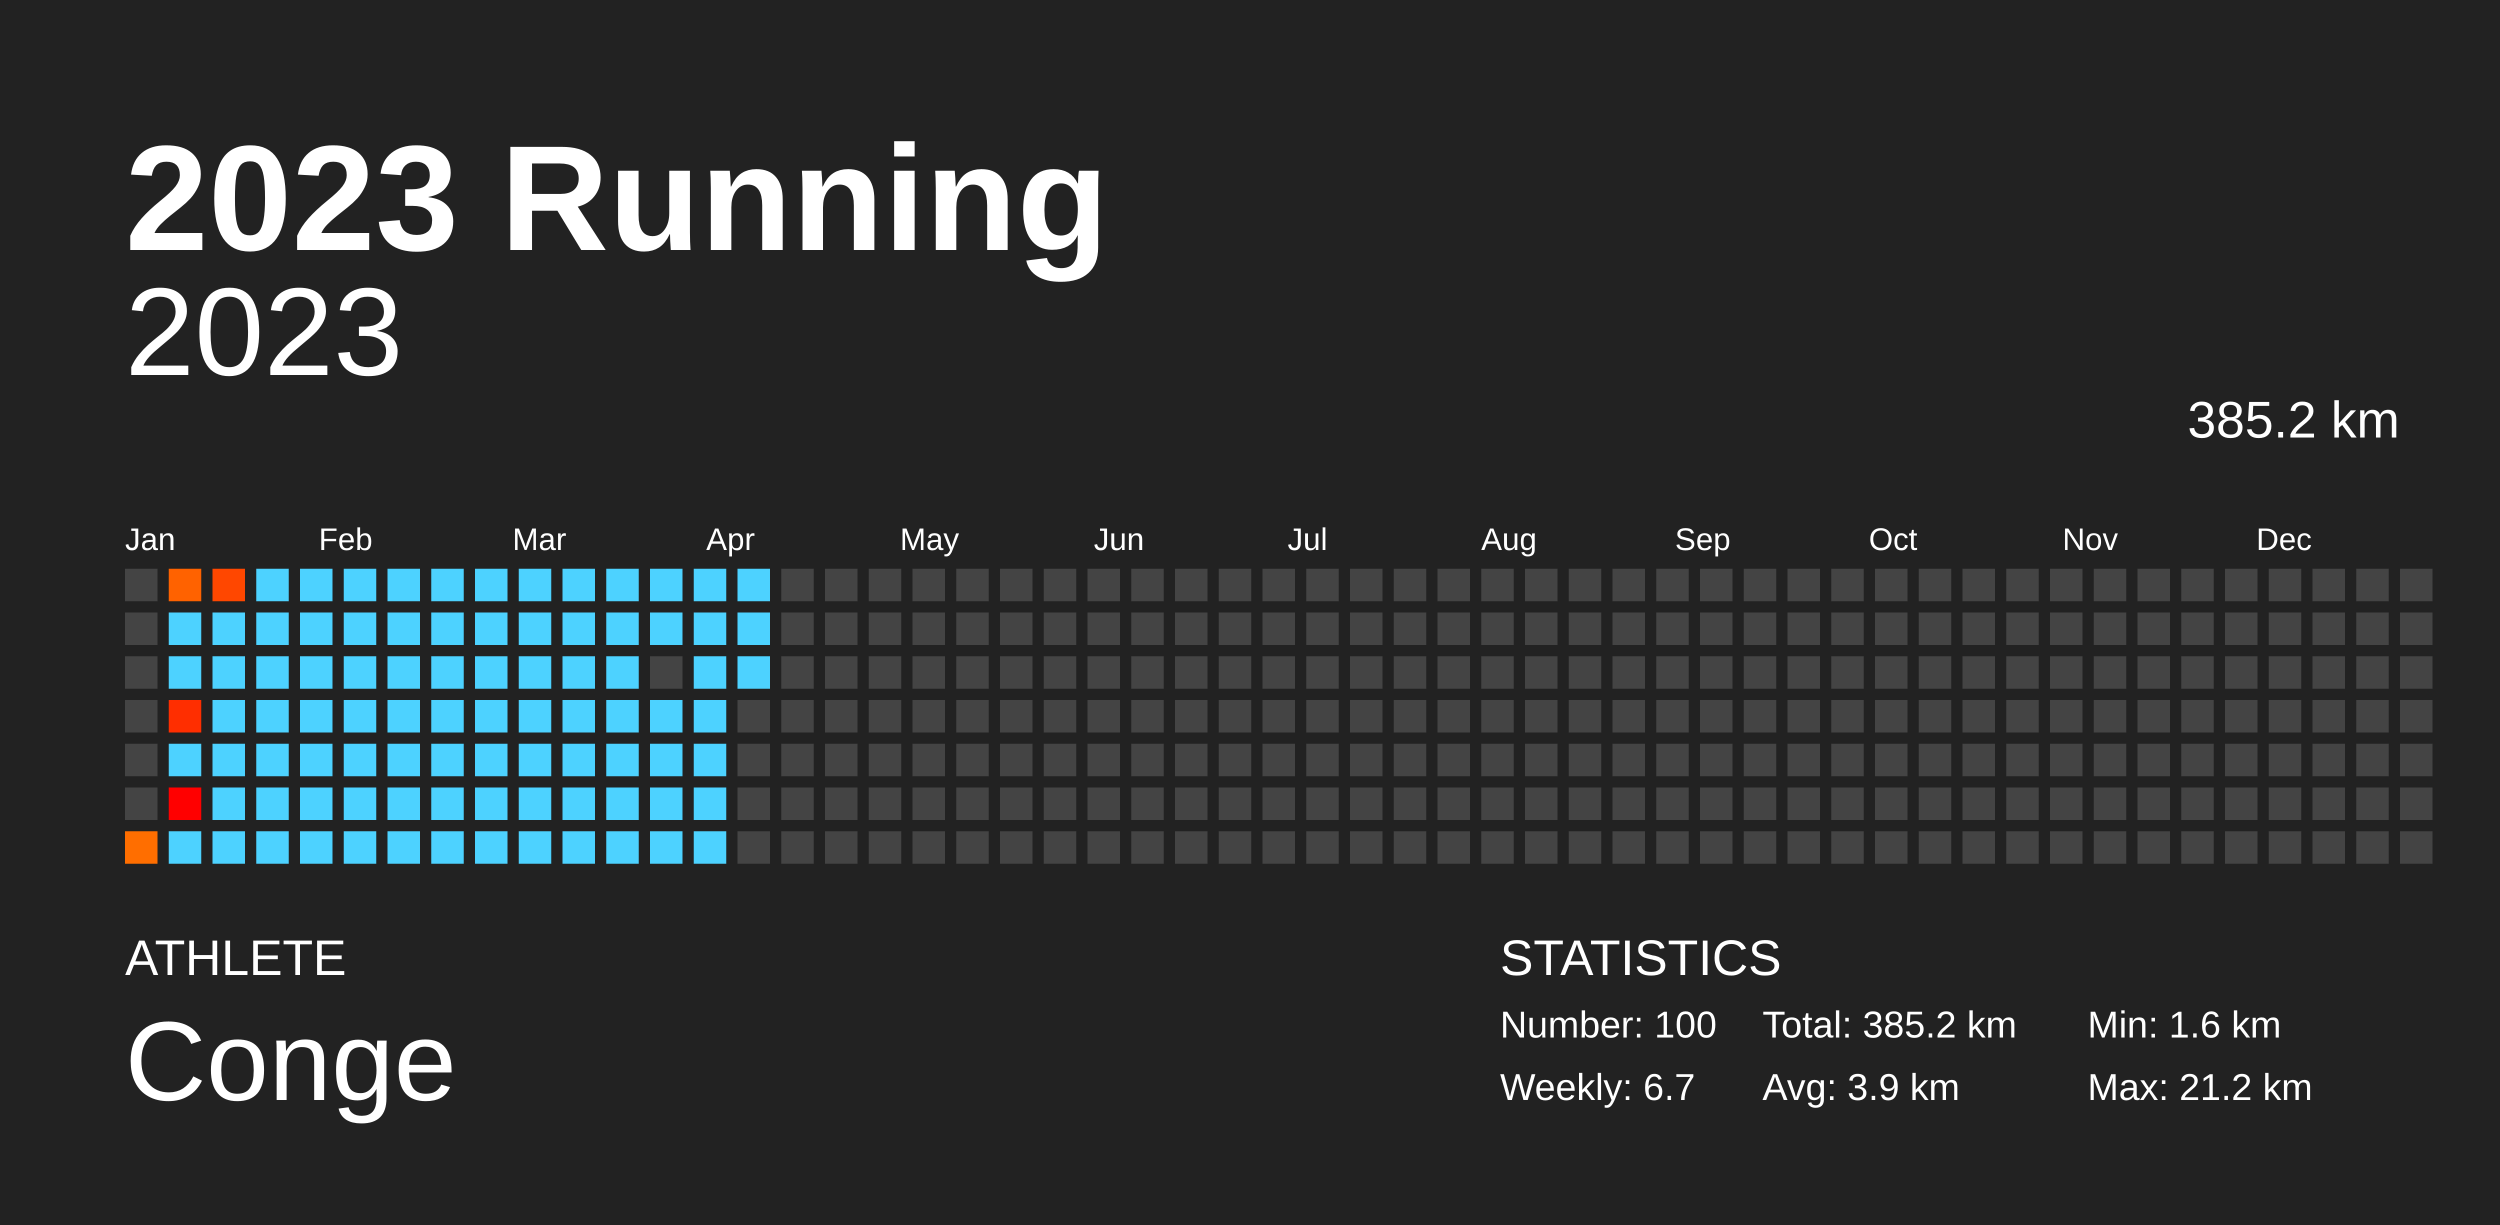
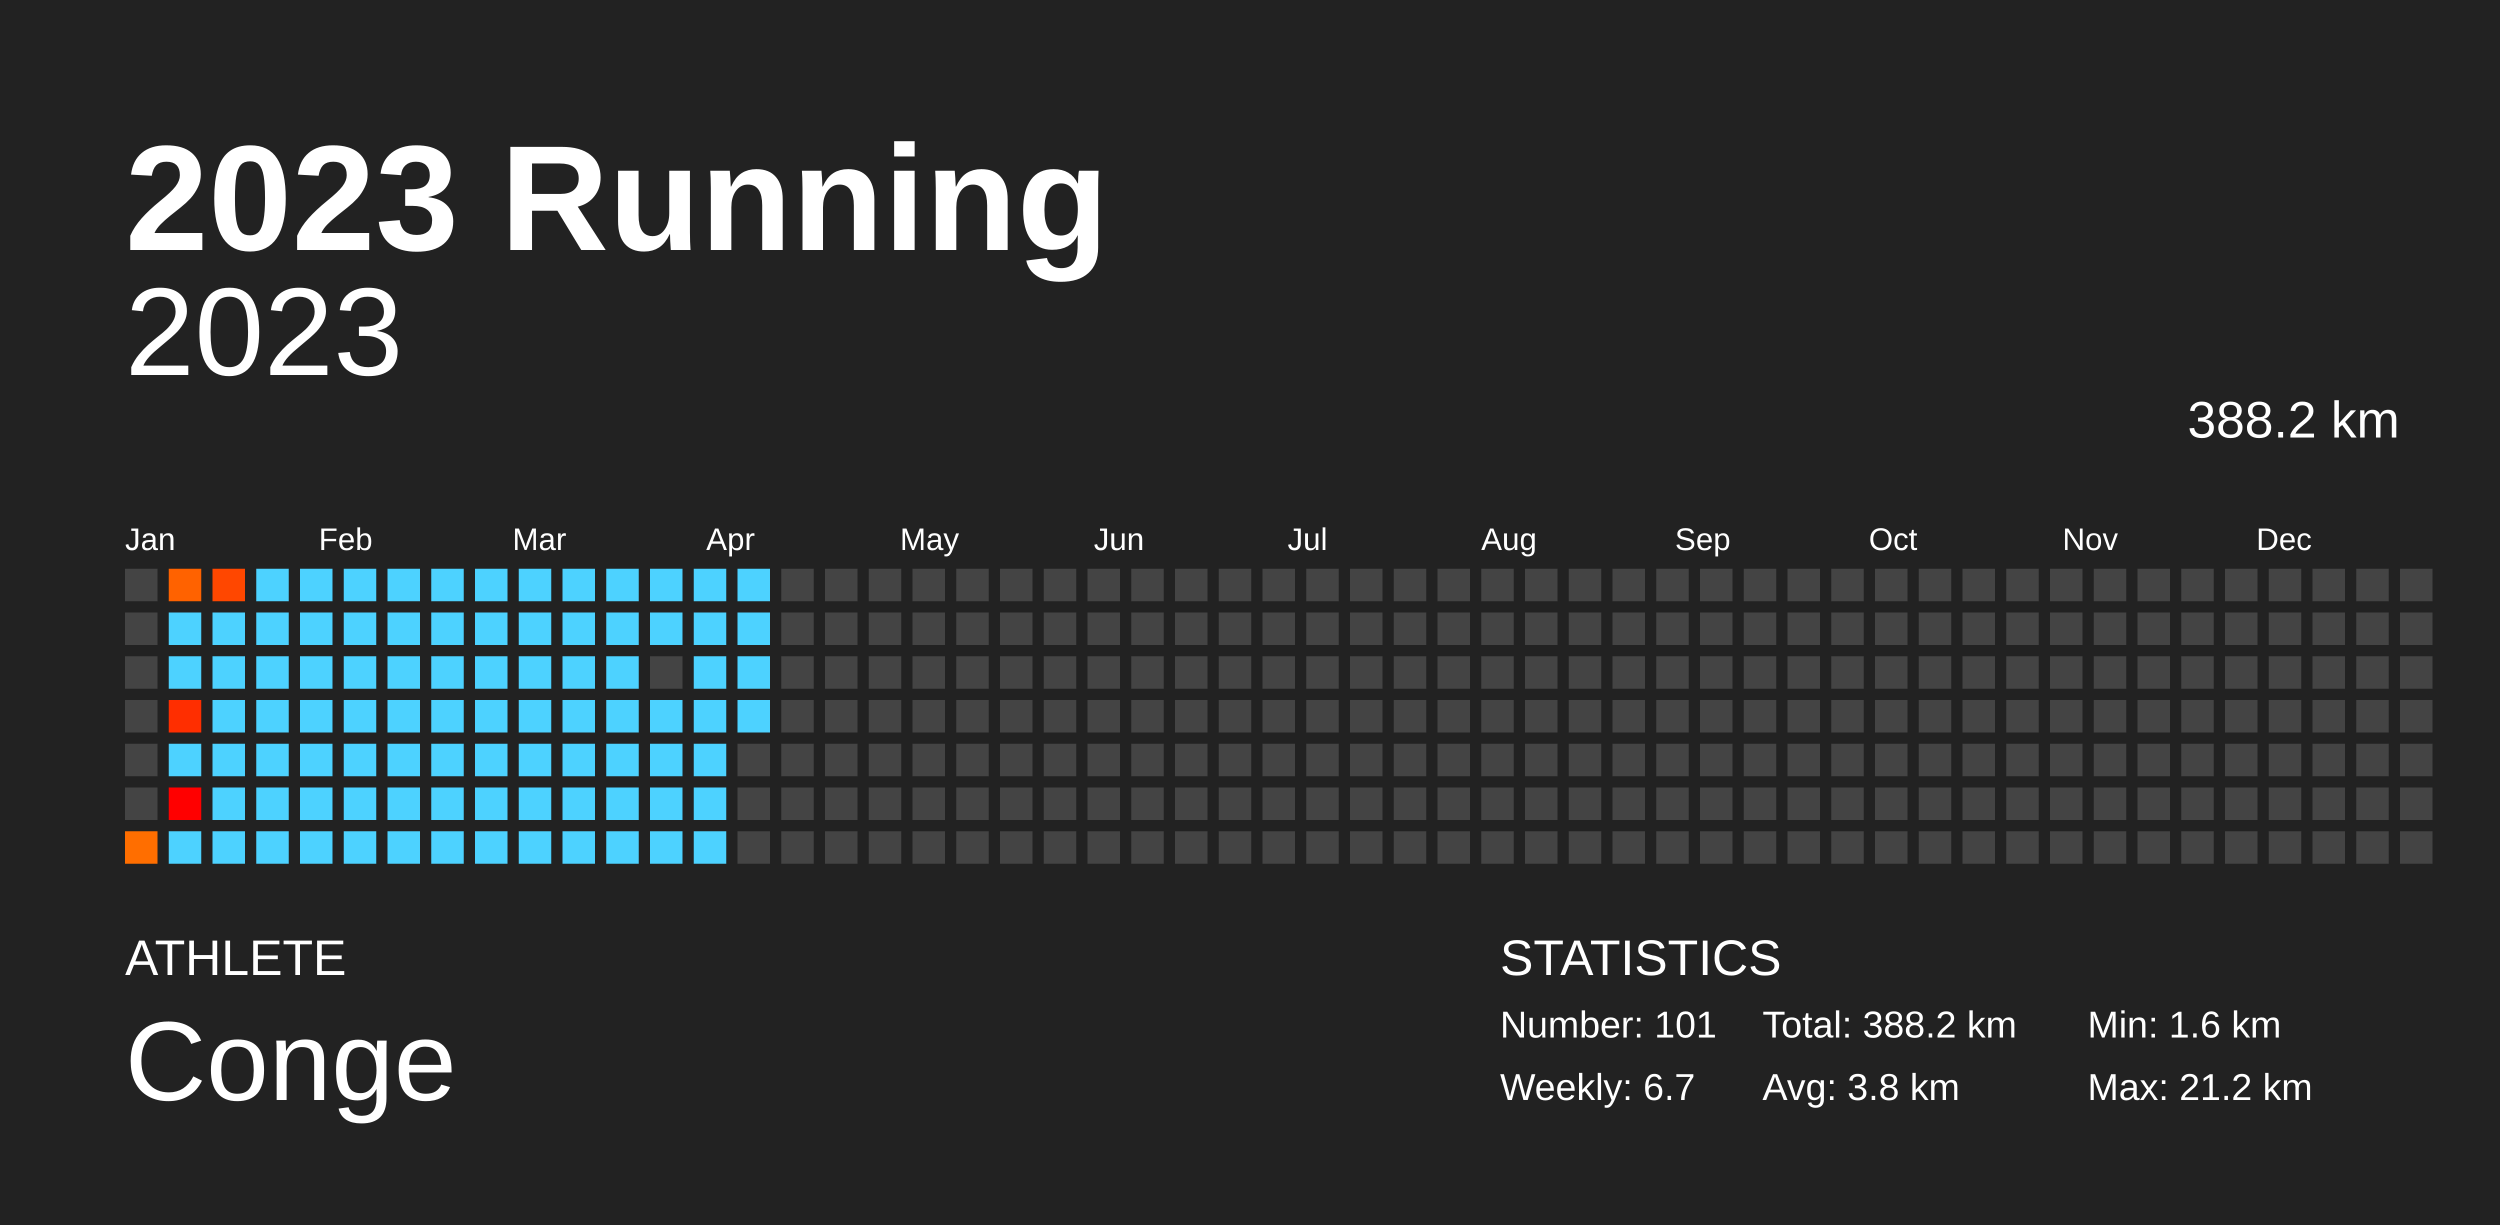
<svg xmlns="http://www.w3.org/2000/svg" baseProfile="full" height="98mm" version="1.1" viewBox="0,0,200,98" width="200mm">
  <defs />
  <rect fill="#222222" height="98" width="200" x="0" y="0" />
  <text fill="#FFFFFF" style="font-size:12px; font-family:Arial; font-weight:bold;" x="10" y="20">2023 Running</text>
  <text fill="#FFFFFF" style="font-size:4px; font-family:Arial" x="10" y="78">ATHLETE</text>
  <text fill="#FFFFFF" style="font-size:9px; font-family:Arial" x="10" y="88">Conge</text>
  <text fill="#FFFFFF" style="font-size:4px; font-family:Arial" x="120" y="78">STATISTICS</text>
-   <text fill="#FFFFFF" style="font-size:3px; font-family:Arial" x="120" y="83">Number: 100</text>
+   <text fill="#FFFFFF" style="font-size:3px; font-family:Arial" x="120" y="83">Number: 101</text>
  <text fill="#FFFFFF" style="font-size:3px; font-family:Arial" x="120" y="88">Weekly: 6.7</text>
-   <text fill="#FFFFFF" style="font-size:3px; font-family:Arial" x="141" y="83">Total: 385.2 km</text>
-   <text fill="#FFFFFF" style="font-size:3px; font-family:Arial" x="141" y="88">Avg: 3.9 km</text>
+   <text fill="#FFFFFF" style="font-size:3px; font-family:Arial" x="141" y="83">Total: 388.2 km</text>
+   <text fill="#FFFFFF" style="font-size:3px; font-family:Arial" x="141" y="88">Avg: 3.8 km</text>
  <text fill="#FFFFFF" style="font-size:3px; font-family:Arial" x="167" y="83">Min: 1.6 km</text>
  <text fill="#FFFFFF" style="font-size:3px; font-family:Arial" x="167" y="88">Max: 21.2 km</text>
  <text alignment-baseline="hanging" fill="#FFFFFF" style="font-size:10.0px; font-family:Arial;" x="10" y="30">2023</text>
-   <text alignment-baseline="hanging" fill="#FFFFFF" style="font-size:4.125px; font-family:Arial;" x="175" y="35">385.2 km</text>
+   <text alignment-baseline="hanging" fill="#FFFFFF" style="font-size:4.125px; font-family:Arial;" x="175" y="35">388.2 km</text>
  <text fill="#FFFFFF" style="font-size:2.5px; font-family:Arial" x="10.0" y="44">Jan</text>
  <text fill="#FFFFFF" style="font-size:2.5px; font-family:Arial" x="25.5" y="44">Feb</text>
  <text fill="#FFFFFF" style="font-size:2.5px; font-family:Arial" x="41.0" y="44">Mar</text>
  <text fill="#FFFFFF" style="font-size:2.5px; font-family:Arial" x="56.5" y="44">Apr</text>
  <text fill="#FFFFFF" style="font-size:2.5px; font-family:Arial" x="72.0" y="44">May</text>
  <text fill="#FFFFFF" style="font-size:2.5px; font-family:Arial" x="87.5" y="44">Jun</text>
  <text fill="#FFFFFF" style="font-size:2.5px; font-family:Arial" x="103.0" y="44">Jul</text>
  <text fill="#FFFFFF" style="font-size:2.5px; font-family:Arial" x="118.5" y="44">Aug</text>
  <text fill="#FFFFFF" style="font-size:2.5px; font-family:Arial" x="134.0" y="44">Sep</text>
  <text fill="#FFFFFF" style="font-size:2.5px; font-family:Arial" x="149.5" y="44">Oct</text>
  <text fill="#FFFFFF" style="font-size:2.5px; font-family:Arial" x="165.0" y="44">Nov</text>
  <text fill="#FFFFFF" style="font-size:2.5px; font-family:Arial" x="180.5" y="44">Dec</text>
  <rect fill="#444444" height="2.6" width="2.6" x="10.0" y="45.5" />
  <rect fill="#444444" height="2.6" width="2.6" x="10.0" y="49.0" />
  <rect fill="#444444" height="2.6" width="2.6" x="10.0" y="52.5" />
  <rect fill="#444444" height="2.6" width="2.6" x="10.0" y="56.0" />
  <rect fill="#444444" height="2.6" width="2.6" x="10.0" y="59.5" />
  <rect fill="#444444" height="2.6" width="2.6" x="10.0" y="63.0" />
  <rect fill="#ff6e00" height="2.6" width="2.6" x="10.0" y="66.5" />
  <rect fill="#ff6200" height="2.6" width="2.6" x="13.5" y="45.5" />
  <rect fill="#4dd2ff" height="2.6" width="2.6" x="13.5" y="49.0" />
  <rect fill="#4dd2ff" height="2.6" width="2.6" x="13.5" y="52.5" />
  <rect fill="#ff2e00" height="2.6" width="2.6" x="13.5" y="56.0" />
  <rect fill="#4dd2ff" height="2.6" width="2.6" x="13.5" y="59.5" />
  <rect fill="red" height="2.6" width="2.6" x="13.5" y="63.0" />
  <rect fill="#4dd2ff" height="2.6" width="2.6" x="13.5" y="66.5" />
  <rect fill="#ff4700" height="2.6" width="2.6" x="17.0" y="45.5" />
  <rect fill="#4dd2ff" height="2.6" width="2.6" x="17.0" y="49.0" />
  <rect fill="#4dd2ff" height="2.6" width="2.6" x="17.0" y="52.5" />
  <rect fill="#4dd2ff" height="2.6" width="2.6" x="17.0" y="56.0" />
  <rect fill="#4dd2ff" height="2.6" width="2.6" x="17.0" y="59.5" />
  <rect fill="#4dd2ff" height="2.6" width="2.6" x="17.0" y="63.0" />
  <rect fill="#4dd2ff" height="2.6" width="2.6" x="17.0" y="66.5" />
  <rect fill="#4dd2ff" height="2.6" width="2.6" x="20.5" y="45.5" />
  <rect fill="#4dd2ff" height="2.6" width="2.6" x="20.5" y="49.0" />
  <rect fill="#4dd2ff" height="2.6" width="2.6" x="20.5" y="52.5" />
  <rect fill="#4dd2ff" height="2.6" width="2.6" x="20.5" y="56.0" />
  <rect fill="#4dd2ff" height="2.6" width="2.6" x="20.5" y="59.5" />
  <rect fill="#4dd2ff" height="2.6" width="2.6" x="20.5" y="63.0" />
  <rect fill="#4dd2ff" height="2.6" width="2.6" x="20.5" y="66.5" />
  <rect fill="#4dd2ff" height="2.6" width="2.6" x="24.0" y="45.5" />
  <rect fill="#4dd2ff" height="2.6" width="2.6" x="24.0" y="49.0" />
  <rect fill="#4dd2ff" height="2.6" width="2.6" x="24.0" y="52.5" />
  <rect fill="#4dd2ff" height="2.6" width="2.6" x="24.0" y="56.0" />
  <rect fill="#4dd2ff" height="2.6" width="2.6" x="24.0" y="59.5" />
  <rect fill="#4dd2ff" height="2.6" width="2.6" x="24.0" y="63.0" />
  <rect fill="#4dd2ff" height="2.6" width="2.6" x="24.0" y="66.5" />
  <rect fill="#4dd2ff" height="2.6" width="2.6" x="27.5" y="45.5" />
  <rect fill="#4dd2ff" height="2.6" width="2.6" x="27.5" y="49.0" />
  <rect fill="#4dd2ff" height="2.6" width="2.6" x="27.5" y="52.5" />
  <rect fill="#4dd2ff" height="2.6" width="2.6" x="27.5" y="56.0" />
  <rect fill="#4dd2ff" height="2.6" width="2.6" x="27.5" y="59.5" />
  <rect fill="#4dd2ff" height="2.6" width="2.6" x="27.5" y="63.0" />
  <rect fill="#4dd2ff" height="2.6" width="2.6" x="27.5" y="66.5" />
  <rect fill="#4dd2ff" height="2.6" width="2.6" x="31.0" y="45.5" />
  <rect fill="#4dd2ff" height="2.6" width="2.6" x="31.0" y="49.0" />
  <rect fill="#4dd2ff" height="2.6" width="2.6" x="31.0" y="52.5" />
  <rect fill="#4dd2ff" height="2.6" width="2.6" x="31.0" y="56.0" />
  <rect fill="#4dd2ff" height="2.6" width="2.6" x="31.0" y="59.5" />
  <rect fill="#4dd2ff" height="2.6" width="2.6" x="31.0" y="63.0" />
  <rect fill="#4dd2ff" height="2.6" width="2.6" x="31.0" y="66.5" />
  <rect fill="#4dd2ff" height="2.6" width="2.6" x="34.5" y="45.5" />
  <rect fill="#4dd2ff" height="2.6" width="2.6" x="34.5" y="49.0" />
  <rect fill="#4dd2ff" height="2.6" width="2.6" x="34.5" y="52.5" />
  <rect fill="#4dd2ff" height="2.6" width="2.6" x="34.5" y="56.0" />
  <rect fill="#4dd2ff" height="2.6" width="2.6" x="34.5" y="59.5" />
  <rect fill="#4dd2ff" height="2.6" width="2.6" x="34.5" y="63.0" />
  <rect fill="#4dd2ff" height="2.6" width="2.6" x="34.5" y="66.5" />
  <rect fill="#4dd2ff" height="2.6" width="2.6" x="38.0" y="45.5" />
  <rect fill="#4dd2ff" height="2.6" width="2.6" x="38.0" y="49.0" />
  <rect fill="#4dd2ff" height="2.6" width="2.6" x="38.0" y="52.5" />
  <rect fill="#4dd2ff" height="2.6" width="2.6" x="38.0" y="56.0" />
  <rect fill="#4dd2ff" height="2.6" width="2.6" x="38.0" y="59.5" />
  <rect fill="#4dd2ff" height="2.6" width="2.6" x="38.0" y="63.0" />
  <rect fill="#4dd2ff" height="2.6" width="2.6" x="38.0" y="66.5" />
  <rect fill="#4dd2ff" height="2.6" width="2.6" x="41.5" y="45.5" />
  <rect fill="#4dd2ff" height="2.6" width="2.6" x="41.5" y="49.0" />
  <rect fill="#4dd2ff" height="2.6" width="2.6" x="41.5" y="52.5" />
  <rect fill="#4dd2ff" height="2.6" width="2.6" x="41.5" y="56.0" />
  <rect fill="#4dd2ff" height="2.6" width="2.6" x="41.5" y="59.5" />
  <rect fill="#4dd2ff" height="2.6" width="2.6" x="41.5" y="63.0" />
  <rect fill="#4dd2ff" height="2.6" width="2.6" x="41.5" y="66.5" />
  <rect fill="#4dd2ff" height="2.6" width="2.6" x="45.0" y="45.5" />
  <rect fill="#4dd2ff" height="2.6" width="2.6" x="45.0" y="49.0" />
  <rect fill="#4dd2ff" height="2.6" width="2.6" x="45.0" y="52.5" />
  <rect fill="#4dd2ff" height="2.6" width="2.6" x="45.0" y="56.0" />
  <rect fill="#4dd2ff" height="2.6" width="2.6" x="45.0" y="59.5" />
  <rect fill="#4dd2ff" height="2.6" width="2.6" x="45.0" y="63.0" />
  <rect fill="#4dd2ff" height="2.6" width="2.6" x="45.0" y="66.5" />
  <rect fill="#4dd2ff" height="2.6" width="2.6" x="48.5" y="45.5" />
  <rect fill="#4dd2ff" height="2.6" width="2.6" x="48.5" y="49.0" />
  <rect fill="#4dd2ff" height="2.6" width="2.6" x="48.5" y="52.5" />
  <rect fill="#4dd2ff" height="2.6" width="2.6" x="48.5" y="56.0" />
  <rect fill="#4dd2ff" height="2.6" width="2.6" x="48.5" y="59.5" />
  <rect fill="#4dd2ff" height="2.6" width="2.6" x="48.5" y="63.0" />
  <rect fill="#4dd2ff" height="2.6" width="2.6" x="48.5" y="66.5" />
  <rect fill="#4dd2ff" height="2.6" width="2.6" x="52.0" y="45.5" />
  <rect fill="#4dd2ff" height="2.6" width="2.6" x="52.0" y="49.0" />
  <rect fill="#444444" height="2.6" width="2.6" x="52.0" y="52.5" />
  <rect fill="#4dd2ff" height="2.6" width="2.6" x="52.0" y="56.0" />
  <rect fill="#4dd2ff" height="2.6" width="2.6" x="52.0" y="59.5" />
  <rect fill="#4dd2ff" height="2.6" width="2.6" x="52.0" y="63.0" />
  <rect fill="#4dd2ff" height="2.6" width="2.6" x="52.0" y="66.5" />
  <rect fill="#4dd2ff" height="2.6" width="2.6" x="55.5" y="45.5" />
  <rect fill="#4dd2ff" height="2.6" width="2.6" x="55.5" y="49.0" />
  <rect fill="#4dd2ff" height="2.6" width="2.6" x="55.5" y="52.5" />
  <rect fill="#4dd2ff" height="2.6" width="2.6" x="55.5" y="56.0" />
  <rect fill="#4dd2ff" height="2.6" width="2.6" x="55.5" y="59.5" />
  <rect fill="#4dd2ff" height="2.6" width="2.6" x="55.5" y="63.0" />
  <rect fill="#4dd2ff" height="2.6" width="2.6" x="55.5" y="66.5" />
  <rect fill="#4dd2ff" height="2.6" width="2.6" x="59.0" y="45.5" />
  <rect fill="#4dd2ff" height="2.6" width="2.6" x="59.0" y="49.0" />
  <rect fill="#4dd2ff" height="2.6" width="2.6" x="59.0" y="52.5" />
-   <rect fill="#444444" height="2.6" width="2.6" x="59.0" y="56.0" />
+   <rect fill="#4dd2ff" height="2.6" width="2.6" x="59.0" y="56.0" />
  <rect fill="#444444" height="2.6" width="2.6" x="59.0" y="59.5" />
  <rect fill="#444444" height="2.6" width="2.6" x="59.0" y="63.0" />
  <rect fill="#444444" height="2.6" width="2.6" x="59.0" y="66.5" />
  <rect fill="#444444" height="2.6" width="2.6" x="62.5" y="45.5" />
  <rect fill="#444444" height="2.6" width="2.6" x="62.5" y="49.0" />
  <rect fill="#444444" height="2.6" width="2.6" x="62.5" y="52.5" />
  <rect fill="#444444" height="2.6" width="2.6" x="62.5" y="56.0" />
  <rect fill="#444444" height="2.6" width="2.6" x="62.5" y="59.5" />
  <rect fill="#444444" height="2.6" width="2.6" x="62.5" y="63.0" />
  <rect fill="#444444" height="2.6" width="2.6" x="62.5" y="66.5" />
  <rect fill="#444444" height="2.6" width="2.6" x="66.0" y="45.5" />
  <rect fill="#444444" height="2.6" width="2.6" x="66.0" y="49.0" />
  <rect fill="#444444" height="2.6" width="2.6" x="66.0" y="52.5" />
  <rect fill="#444444" height="2.6" width="2.6" x="66.0" y="56.0" />
  <rect fill="#444444" height="2.6" width="2.6" x="66.0" y="59.5" />
  <rect fill="#444444" height="2.6" width="2.6" x="66.0" y="63.0" />
  <rect fill="#444444" height="2.6" width="2.6" x="66.0" y="66.5" />
  <rect fill="#444444" height="2.6" width="2.6" x="69.5" y="45.5" />
  <rect fill="#444444" height="2.6" width="2.6" x="69.5" y="49.0" />
  <rect fill="#444444" height="2.6" width="2.6" x="69.5" y="52.5" />
  <rect fill="#444444" height="2.6" width="2.6" x="69.5" y="56.0" />
  <rect fill="#444444" height="2.6" width="2.6" x="69.5" y="59.5" />
  <rect fill="#444444" height="2.6" width="2.6" x="69.5" y="63.0" />
  <rect fill="#444444" height="2.6" width="2.6" x="69.5" y="66.5" />
  <rect fill="#444444" height="2.6" width="2.6" x="73.0" y="45.5" />
  <rect fill="#444444" height="2.6" width="2.6" x="73.0" y="49.0" />
  <rect fill="#444444" height="2.6" width="2.6" x="73.0" y="52.5" />
  <rect fill="#444444" height="2.6" width="2.6" x="73.0" y="56.0" />
  <rect fill="#444444" height="2.6" width="2.6" x="73.0" y="59.5" />
  <rect fill="#444444" height="2.6" width="2.6" x="73.0" y="63.0" />
  <rect fill="#444444" height="2.6" width="2.6" x="73.0" y="66.5" />
  <rect fill="#444444" height="2.6" width="2.6" x="76.5" y="45.5" />
  <rect fill="#444444" height="2.6" width="2.6" x="76.5" y="49.0" />
  <rect fill="#444444" height="2.6" width="2.6" x="76.5" y="52.5" />
  <rect fill="#444444" height="2.6" width="2.6" x="76.5" y="56.0" />
  <rect fill="#444444" height="2.6" width="2.6" x="76.5" y="59.5" />
  <rect fill="#444444" height="2.6" width="2.6" x="76.5" y="63.0" />
  <rect fill="#444444" height="2.6" width="2.6" x="76.5" y="66.5" />
  <rect fill="#444444" height="2.6" width="2.6" x="80.0" y="45.5" />
  <rect fill="#444444" height="2.6" width="2.6" x="80.0" y="49.0" />
  <rect fill="#444444" height="2.6" width="2.6" x="80.0" y="52.5" />
  <rect fill="#444444" height="2.6" width="2.6" x="80.0" y="56.0" />
  <rect fill="#444444" height="2.6" width="2.6" x="80.0" y="59.5" />
  <rect fill="#444444" height="2.6" width="2.6" x="80.0" y="63.0" />
  <rect fill="#444444" height="2.6" width="2.6" x="80.0" y="66.5" />
  <rect fill="#444444" height="2.6" width="2.6" x="83.5" y="45.5" />
  <rect fill="#444444" height="2.6" width="2.6" x="83.5" y="49.0" />
  <rect fill="#444444" height="2.6" width="2.6" x="83.5" y="52.5" />
  <rect fill="#444444" height="2.6" width="2.6" x="83.5" y="56.0" />
  <rect fill="#444444" height="2.6" width="2.6" x="83.5" y="59.5" />
  <rect fill="#444444" height="2.6" width="2.6" x="83.5" y="63.0" />
  <rect fill="#444444" height="2.6" width="2.6" x="83.5" y="66.5" />
  <rect fill="#444444" height="2.6" width="2.6" x="87.0" y="45.5" />
  <rect fill="#444444" height="2.6" width="2.6" x="87.0" y="49.0" />
  <rect fill="#444444" height="2.6" width="2.6" x="87.0" y="52.5" />
  <rect fill="#444444" height="2.6" width="2.6" x="87.0" y="56.0" />
  <rect fill="#444444" height="2.6" width="2.6" x="87.0" y="59.5" />
  <rect fill="#444444" height="2.6" width="2.6" x="87.0" y="63.0" />
  <rect fill="#444444" height="2.6" width="2.6" x="87.0" y="66.5" />
  <rect fill="#444444" height="2.6" width="2.6" x="90.5" y="45.5" />
  <rect fill="#444444" height="2.6" width="2.6" x="90.5" y="49.0" />
  <rect fill="#444444" height="2.6" width="2.6" x="90.5" y="52.5" />
  <rect fill="#444444" height="2.6" width="2.6" x="90.5" y="56.0" />
  <rect fill="#444444" height="2.6" width="2.6" x="90.5" y="59.5" />
  <rect fill="#444444" height="2.6" width="2.6" x="90.5" y="63.0" />
  <rect fill="#444444" height="2.6" width="2.6" x="90.5" y="66.5" />
  <rect fill="#444444" height="2.6" width="2.6" x="94.0" y="45.5" />
  <rect fill="#444444" height="2.6" width="2.6" x="94.0" y="49.0" />
  <rect fill="#444444" height="2.6" width="2.6" x="94.0" y="52.5" />
  <rect fill="#444444" height="2.6" width="2.6" x="94.0" y="56.0" />
  <rect fill="#444444" height="2.6" width="2.6" x="94.0" y="59.5" />
  <rect fill="#444444" height="2.6" width="2.6" x="94.0" y="63.0" />
  <rect fill="#444444" height="2.6" width="2.6" x="94.0" y="66.5" />
  <rect fill="#444444" height="2.6" width="2.6" x="97.5" y="45.5" />
  <rect fill="#444444" height="2.6" width="2.6" x="97.5" y="49.0" />
  <rect fill="#444444" height="2.6" width="2.6" x="97.5" y="52.5" />
  <rect fill="#444444" height="2.6" width="2.6" x="97.5" y="56.0" />
  <rect fill="#444444" height="2.6" width="2.6" x="97.5" y="59.5" />
  <rect fill="#444444" height="2.6" width="2.6" x="97.5" y="63.0" />
  <rect fill="#444444" height="2.6" width="2.6" x="97.5" y="66.5" />
  <rect fill="#444444" height="2.6" width="2.6" x="101.0" y="45.5" />
  <rect fill="#444444" height="2.6" width="2.6" x="101.0" y="49.0" />
  <rect fill="#444444" height="2.6" width="2.6" x="101.0" y="52.5" />
  <rect fill="#444444" height="2.6" width="2.6" x="101.0" y="56.0" />
  <rect fill="#444444" height="2.6" width="2.6" x="101.0" y="59.5" />
  <rect fill="#444444" height="2.6" width="2.6" x="101.0" y="63.0" />
  <rect fill="#444444" height="2.6" width="2.6" x="101.0" y="66.5" />
  <rect fill="#444444" height="2.6" width="2.6" x="104.5" y="45.5" />
  <rect fill="#444444" height="2.6" width="2.6" x="104.5" y="49.0" />
  <rect fill="#444444" height="2.6" width="2.6" x="104.5" y="52.5" />
  <rect fill="#444444" height="2.6" width="2.6" x="104.5" y="56.0" />
  <rect fill="#444444" height="2.6" width="2.6" x="104.5" y="59.5" />
  <rect fill="#444444" height="2.6" width="2.6" x="104.5" y="63.0" />
  <rect fill="#444444" height="2.6" width="2.6" x="104.5" y="66.5" />
  <rect fill="#444444" height="2.6" width="2.6" x="108.0" y="45.5" />
  <rect fill="#444444" height="2.6" width="2.6" x="108.0" y="49.0" />
  <rect fill="#444444" height="2.6" width="2.6" x="108.0" y="52.5" />
  <rect fill="#444444" height="2.6" width="2.6" x="108.0" y="56.0" />
  <rect fill="#444444" height="2.6" width="2.6" x="108.0" y="59.5" />
  <rect fill="#444444" height="2.6" width="2.6" x="108.0" y="63.0" />
  <rect fill="#444444" height="2.6" width="2.6" x="108.0" y="66.5" />
  <rect fill="#444444" height="2.6" width="2.6" x="111.5" y="45.5" />
  <rect fill="#444444" height="2.6" width="2.6" x="111.5" y="49.0" />
  <rect fill="#444444" height="2.6" width="2.6" x="111.5" y="52.5" />
  <rect fill="#444444" height="2.6" width="2.6" x="111.5" y="56.0" />
  <rect fill="#444444" height="2.6" width="2.6" x="111.5" y="59.5" />
  <rect fill="#444444" height="2.6" width="2.6" x="111.5" y="63.0" />
  <rect fill="#444444" height="2.6" width="2.6" x="111.5" y="66.5" />
  <rect fill="#444444" height="2.6" width="2.6" x="115.0" y="45.5" />
  <rect fill="#444444" height="2.6" width="2.6" x="115.0" y="49.0" />
  <rect fill="#444444" height="2.6" width="2.6" x="115.0" y="52.5" />
  <rect fill="#444444" height="2.6" width="2.6" x="115.0" y="56.0" />
  <rect fill="#444444" height="2.6" width="2.6" x="115.0" y="59.5" />
  <rect fill="#444444" height="2.6" width="2.6" x="115.0" y="63.0" />
  <rect fill="#444444" height="2.6" width="2.6" x="115.0" y="66.5" />
  <rect fill="#444444" height="2.6" width="2.6" x="118.5" y="45.5" />
  <rect fill="#444444" height="2.6" width="2.6" x="118.5" y="49.0" />
  <rect fill="#444444" height="2.6" width="2.6" x="118.5" y="52.5" />
  <rect fill="#444444" height="2.6" width="2.6" x="118.5" y="56.0" />
  <rect fill="#444444" height="2.6" width="2.6" x="118.5" y="59.5" />
  <rect fill="#444444" height="2.6" width="2.6" x="118.5" y="63.0" />
  <rect fill="#444444" height="2.6" width="2.6" x="118.5" y="66.5" />
  <rect fill="#444444" height="2.6" width="2.6" x="122.0" y="45.5" />
  <rect fill="#444444" height="2.6" width="2.6" x="122.0" y="49.0" />
  <rect fill="#444444" height="2.6" width="2.6" x="122.0" y="52.5" />
  <rect fill="#444444" height="2.6" width="2.6" x="122.0" y="56.0" />
  <rect fill="#444444" height="2.6" width="2.6" x="122.0" y="59.5" />
  <rect fill="#444444" height="2.6" width="2.6" x="122.0" y="63.0" />
  <rect fill="#444444" height="2.6" width="2.6" x="122.0" y="66.5" />
  <rect fill="#444444" height="2.6" width="2.6" x="125.5" y="45.5" />
  <rect fill="#444444" height="2.6" width="2.6" x="125.5" y="49.0" />
  <rect fill="#444444" height="2.6" width="2.6" x="125.5" y="52.5" />
  <rect fill="#444444" height="2.6" width="2.6" x="125.5" y="56.0" />
  <rect fill="#444444" height="2.6" width="2.6" x="125.5" y="59.5" />
  <rect fill="#444444" height="2.6" width="2.6" x="125.5" y="63.0" />
  <rect fill="#444444" height="2.6" width="2.6" x="125.5" y="66.5" />
  <rect fill="#444444" height="2.6" width="2.6" x="129.0" y="45.5" />
  <rect fill="#444444" height="2.6" width="2.6" x="129.0" y="49.0" />
  <rect fill="#444444" height="2.6" width="2.6" x="129.0" y="52.5" />
  <rect fill="#444444" height="2.6" width="2.6" x="129.0" y="56.0" />
  <rect fill="#444444" height="2.6" width="2.6" x="129.0" y="59.5" />
  <rect fill="#444444" height="2.6" width="2.6" x="129.0" y="63.0" />
  <rect fill="#444444" height="2.6" width="2.6" x="129.0" y="66.5" />
  <rect fill="#444444" height="2.6" width="2.6" x="132.5" y="45.5" />
  <rect fill="#444444" height="2.6" width="2.6" x="132.5" y="49.0" />
  <rect fill="#444444" height="2.6" width="2.6" x="132.5" y="52.5" />
  <rect fill="#444444" height="2.6" width="2.6" x="132.5" y="56.0" />
  <rect fill="#444444" height="2.6" width="2.6" x="132.5" y="59.5" />
  <rect fill="#444444" height="2.6" width="2.6" x="132.5" y="63.0" />
  <rect fill="#444444" height="2.6" width="2.6" x="132.5" y="66.5" />
  <rect fill="#444444" height="2.6" width="2.6" x="136.0" y="45.5" />
  <rect fill="#444444" height="2.6" width="2.6" x="136.0" y="49.0" />
  <rect fill="#444444" height="2.6" width="2.6" x="136.0" y="52.5" />
  <rect fill="#444444" height="2.6" width="2.6" x="136.0" y="56.0" />
  <rect fill="#444444" height="2.6" width="2.6" x="136.0" y="59.5" />
  <rect fill="#444444" height="2.6" width="2.6" x="136.0" y="63.0" />
  <rect fill="#444444" height="2.6" width="2.6" x="136.0" y="66.5" />
  <rect fill="#444444" height="2.6" width="2.6" x="139.5" y="45.5" />
  <rect fill="#444444" height="2.6" width="2.6" x="139.5" y="49.0" />
  <rect fill="#444444" height="2.6" width="2.6" x="139.5" y="52.5" />
  <rect fill="#444444" height="2.6" width="2.6" x="139.5" y="56.0" />
  <rect fill="#444444" height="2.6" width="2.6" x="139.5" y="59.5" />
  <rect fill="#444444" height="2.6" width="2.6" x="139.5" y="63.0" />
  <rect fill="#444444" height="2.6" width="2.6" x="139.5" y="66.5" />
  <rect fill="#444444" height="2.6" width="2.6" x="143.0" y="45.5" />
  <rect fill="#444444" height="2.6" width="2.6" x="143.0" y="49.0" />
  <rect fill="#444444" height="2.6" width="2.6" x="143.0" y="52.5" />
  <rect fill="#444444" height="2.6" width="2.6" x="143.0" y="56.0" />
  <rect fill="#444444" height="2.6" width="2.6" x="143.0" y="59.5" />
  <rect fill="#444444" height="2.6" width="2.6" x="143.0" y="63.0" />
  <rect fill="#444444" height="2.6" width="2.6" x="143.0" y="66.5" />
  <rect fill="#444444" height="2.6" width="2.6" x="146.5" y="45.5" />
  <rect fill="#444444" height="2.6" width="2.6" x="146.5" y="49.0" />
  <rect fill="#444444" height="2.6" width="2.6" x="146.5" y="52.5" />
  <rect fill="#444444" height="2.6" width="2.6" x="146.5" y="56.0" />
  <rect fill="#444444" height="2.6" width="2.6" x="146.5" y="59.5" />
  <rect fill="#444444" height="2.6" width="2.6" x="146.5" y="63.0" />
  <rect fill="#444444" height="2.6" width="2.6" x="146.5" y="66.5" />
  <rect fill="#444444" height="2.6" width="2.6" x="150.0" y="45.5" />
  <rect fill="#444444" height="2.6" width="2.6" x="150.0" y="49.0" />
  <rect fill="#444444" height="2.6" width="2.6" x="150.0" y="52.5" />
  <rect fill="#444444" height="2.6" width="2.6" x="150.0" y="56.0" />
  <rect fill="#444444" height="2.6" width="2.6" x="150.0" y="59.5" />
  <rect fill="#444444" height="2.6" width="2.6" x="150.0" y="63.0" />
  <rect fill="#444444" height="2.6" width="2.6" x="150.0" y="66.5" />
  <rect fill="#444444" height="2.6" width="2.6" x="153.5" y="45.5" />
  <rect fill="#444444" height="2.6" width="2.6" x="153.5" y="49.0" />
  <rect fill="#444444" height="2.6" width="2.6" x="153.5" y="52.5" />
  <rect fill="#444444" height="2.6" width="2.6" x="153.5" y="56.0" />
  <rect fill="#444444" height="2.6" width="2.6" x="153.5" y="59.5" />
  <rect fill="#444444" height="2.6" width="2.6" x="153.5" y="63.0" />
  <rect fill="#444444" height="2.6" width="2.6" x="153.5" y="66.5" />
  <rect fill="#444444" height="2.6" width="2.6" x="157.0" y="45.5" />
  <rect fill="#444444" height="2.6" width="2.6" x="157.0" y="49.0" />
  <rect fill="#444444" height="2.6" width="2.6" x="157.0" y="52.5" />
  <rect fill="#444444" height="2.6" width="2.6" x="157.0" y="56.0" />
  <rect fill="#444444" height="2.6" width="2.6" x="157.0" y="59.5" />
  <rect fill="#444444" height="2.6" width="2.6" x="157.0" y="63.0" />
  <rect fill="#444444" height="2.6" width="2.6" x="157.0" y="66.5" />
  <rect fill="#444444" height="2.6" width="2.6" x="160.5" y="45.5" />
  <rect fill="#444444" height="2.6" width="2.6" x="160.5" y="49.0" />
  <rect fill="#444444" height="2.6" width="2.6" x="160.5" y="52.5" />
  <rect fill="#444444" height="2.6" width="2.6" x="160.5" y="56.0" />
  <rect fill="#444444" height="2.6" width="2.6" x="160.5" y="59.5" />
  <rect fill="#444444" height="2.6" width="2.6" x="160.5" y="63.0" />
  <rect fill="#444444" height="2.6" width="2.6" x="160.5" y="66.5" />
  <rect fill="#444444" height="2.6" width="2.6" x="164.0" y="45.5" />
  <rect fill="#444444" height="2.6" width="2.6" x="164.0" y="49.0" />
  <rect fill="#444444" height="2.6" width="2.6" x="164.0" y="52.5" />
  <rect fill="#444444" height="2.6" width="2.6" x="164.0" y="56.0" />
  <rect fill="#444444" height="2.6" width="2.6" x="164.0" y="59.5" />
  <rect fill="#444444" height="2.6" width="2.6" x="164.0" y="63.0" />
  <rect fill="#444444" height="2.6" width="2.6" x="164.0" y="66.5" />
  <rect fill="#444444" height="2.6" width="2.6" x="167.5" y="45.5" />
  <rect fill="#444444" height="2.6" width="2.6" x="167.5" y="49.0" />
  <rect fill="#444444" height="2.6" width="2.6" x="167.5" y="52.5" />
  <rect fill="#444444" height="2.6" width="2.6" x="167.5" y="56.0" />
  <rect fill="#444444" height="2.6" width="2.6" x="167.5" y="59.5" />
  <rect fill="#444444" height="2.6" width="2.6" x="167.5" y="63.0" />
  <rect fill="#444444" height="2.6" width="2.6" x="167.5" y="66.5" />
  <rect fill="#444444" height="2.6" width="2.6" x="171.0" y="45.5" />
  <rect fill="#444444" height="2.6" width="2.6" x="171.0" y="49.0" />
  <rect fill="#444444" height="2.6" width="2.6" x="171.0" y="52.5" />
  <rect fill="#444444" height="2.6" width="2.6" x="171.0" y="56.0" />
  <rect fill="#444444" height="2.6" width="2.6" x="171.0" y="59.5" />
  <rect fill="#444444" height="2.6" width="2.6" x="171.0" y="63.0" />
  <rect fill="#444444" height="2.6" width="2.6" x="171.0" y="66.5" />
  <rect fill="#444444" height="2.6" width="2.6" x="174.5" y="45.5" />
  <rect fill="#444444" height="2.6" width="2.6" x="174.5" y="49.0" />
  <rect fill="#444444" height="2.6" width="2.6" x="174.5" y="52.5" />
  <rect fill="#444444" height="2.6" width="2.6" x="174.5" y="56.0" />
  <rect fill="#444444" height="2.6" width="2.6" x="174.5" y="59.5" />
  <rect fill="#444444" height="2.6" width="2.6" x="174.5" y="63.0" />
  <rect fill="#444444" height="2.6" width="2.6" x="174.5" y="66.5" />
  <rect fill="#444444" height="2.6" width="2.6" x="178.0" y="45.5" />
  <rect fill="#444444" height="2.6" width="2.6" x="178.0" y="49.0" />
  <rect fill="#444444" height="2.6" width="2.6" x="178.0" y="52.5" />
  <rect fill="#444444" height="2.6" width="2.6" x="178.0" y="56.0" />
  <rect fill="#444444" height="2.6" width="2.6" x="178.0" y="59.5" />
  <rect fill="#444444" height="2.6" width="2.6" x="178.0" y="63.0" />
  <rect fill="#444444" height="2.6" width="2.6" x="178.0" y="66.5" />
  <rect fill="#444444" height="2.6" width="2.6" x="181.5" y="45.5" />
  <rect fill="#444444" height="2.6" width="2.6" x="181.5" y="49.0" />
  <rect fill="#444444" height="2.6" width="2.6" x="181.5" y="52.5" />
  <rect fill="#444444" height="2.6" width="2.6" x="181.5" y="56.0" />
  <rect fill="#444444" height="2.6" width="2.6" x="181.5" y="59.5" />
  <rect fill="#444444" height="2.6" width="2.6" x="181.5" y="63.0" />
  <rect fill="#444444" height="2.6" width="2.6" x="181.5" y="66.5" />
  <rect fill="#444444" height="2.6" width="2.6" x="185.0" y="45.5" />
  <rect fill="#444444" height="2.6" width="2.6" x="185.0" y="49.0" />
  <rect fill="#444444" height="2.6" width="2.6" x="185.0" y="52.5" />
  <rect fill="#444444" height="2.6" width="2.6" x="185.0" y="56.0" />
  <rect fill="#444444" height="2.6" width="2.6" x="185.0" y="59.5" />
  <rect fill="#444444" height="2.6" width="2.6" x="185.0" y="63.0" />
  <rect fill="#444444" height="2.6" width="2.6" x="185.0" y="66.5" />
  <rect fill="#444444" height="2.6" width="2.6" x="188.5" y="45.5" />
  <rect fill="#444444" height="2.6" width="2.6" x="188.5" y="49.0" />
  <rect fill="#444444" height="2.6" width="2.6" x="188.5" y="52.5" />
  <rect fill="#444444" height="2.6" width="2.6" x="188.5" y="56.0" />
  <rect fill="#444444" height="2.6" width="2.6" x="188.5" y="59.5" />
  <rect fill="#444444" height="2.6" width="2.6" x="188.5" y="63.0" />
  <rect fill="#444444" height="2.6" width="2.6" x="188.5" y="66.5" />
  <rect fill="#444444" height="2.6" width="2.6" x="192.0" y="45.5" />
  <rect fill="#444444" height="2.6" width="2.6" x="192.0" y="49.0" />
  <rect fill="#444444" height="2.6" width="2.6" x="192.0" y="52.5" />
  <rect fill="#444444" height="2.6" width="2.6" x="192.0" y="56.0" />
  <rect fill="#444444" height="2.6" width="2.6" x="192.0" y="59.5" />
  <rect fill="#444444" height="2.6" width="2.6" x="192.0" y="63.0" />
  <rect fill="#444444" height="2.6" width="2.6" x="192.0" y="66.5" />
</svg>
